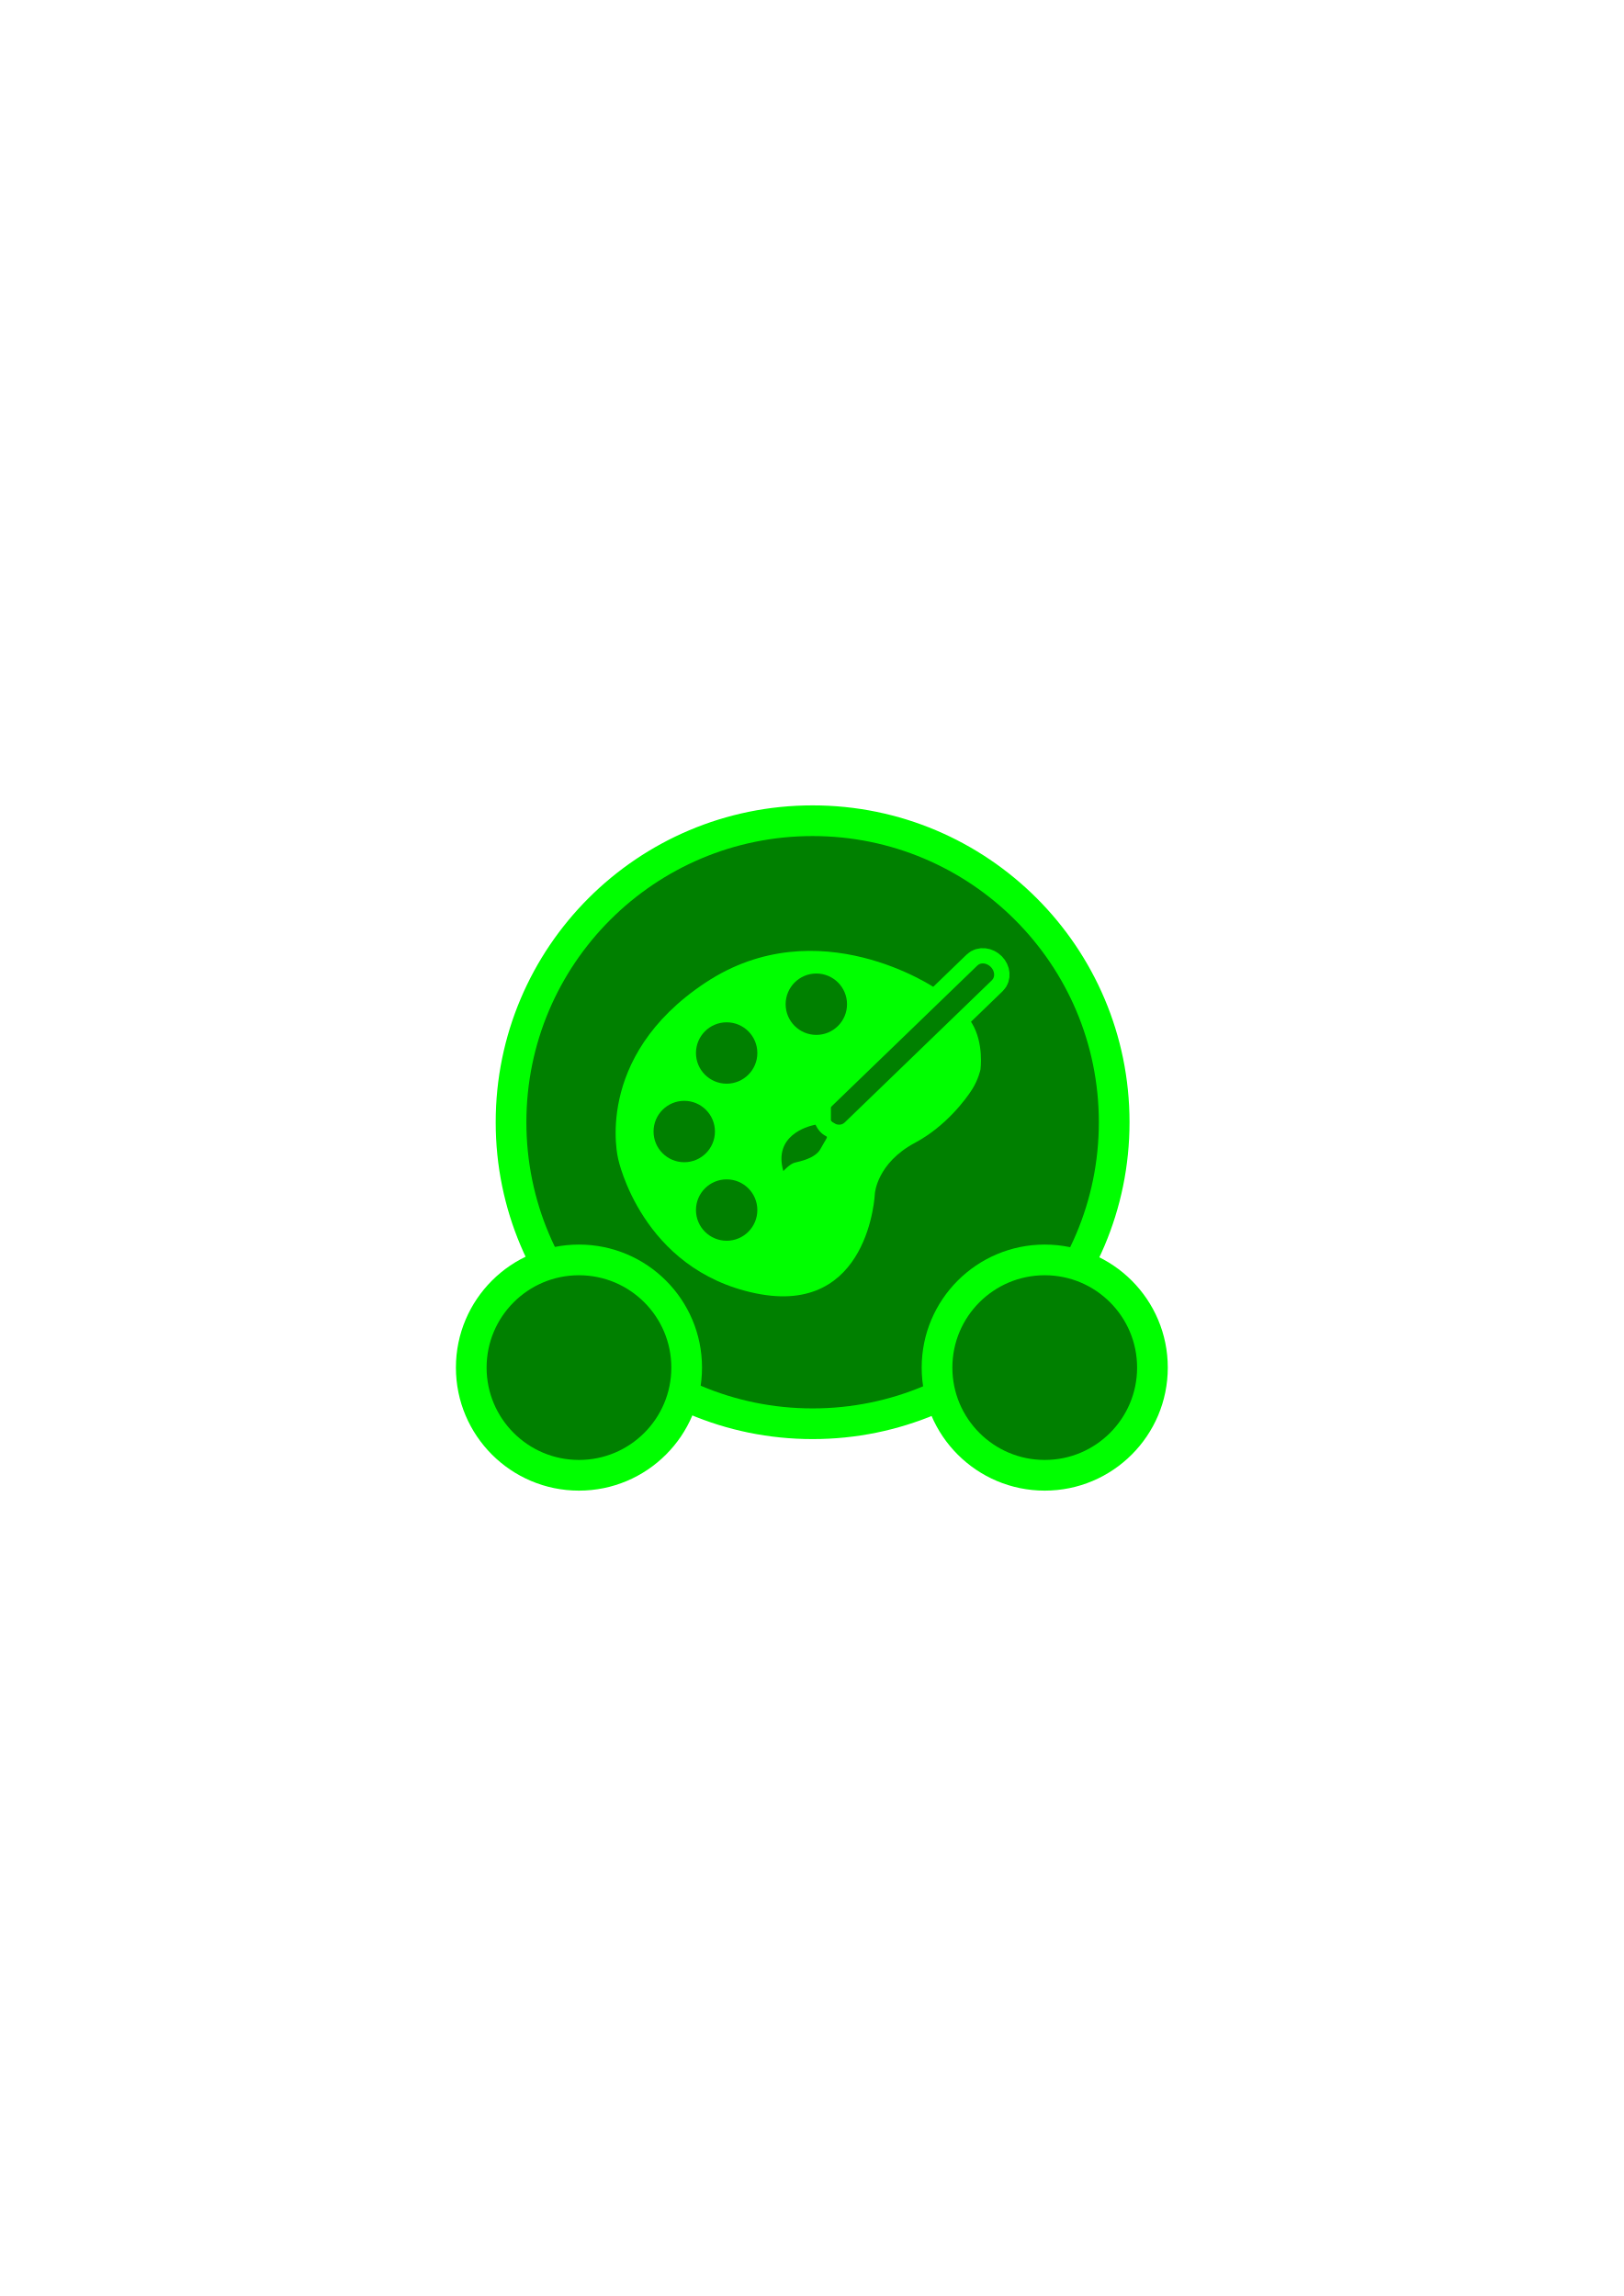
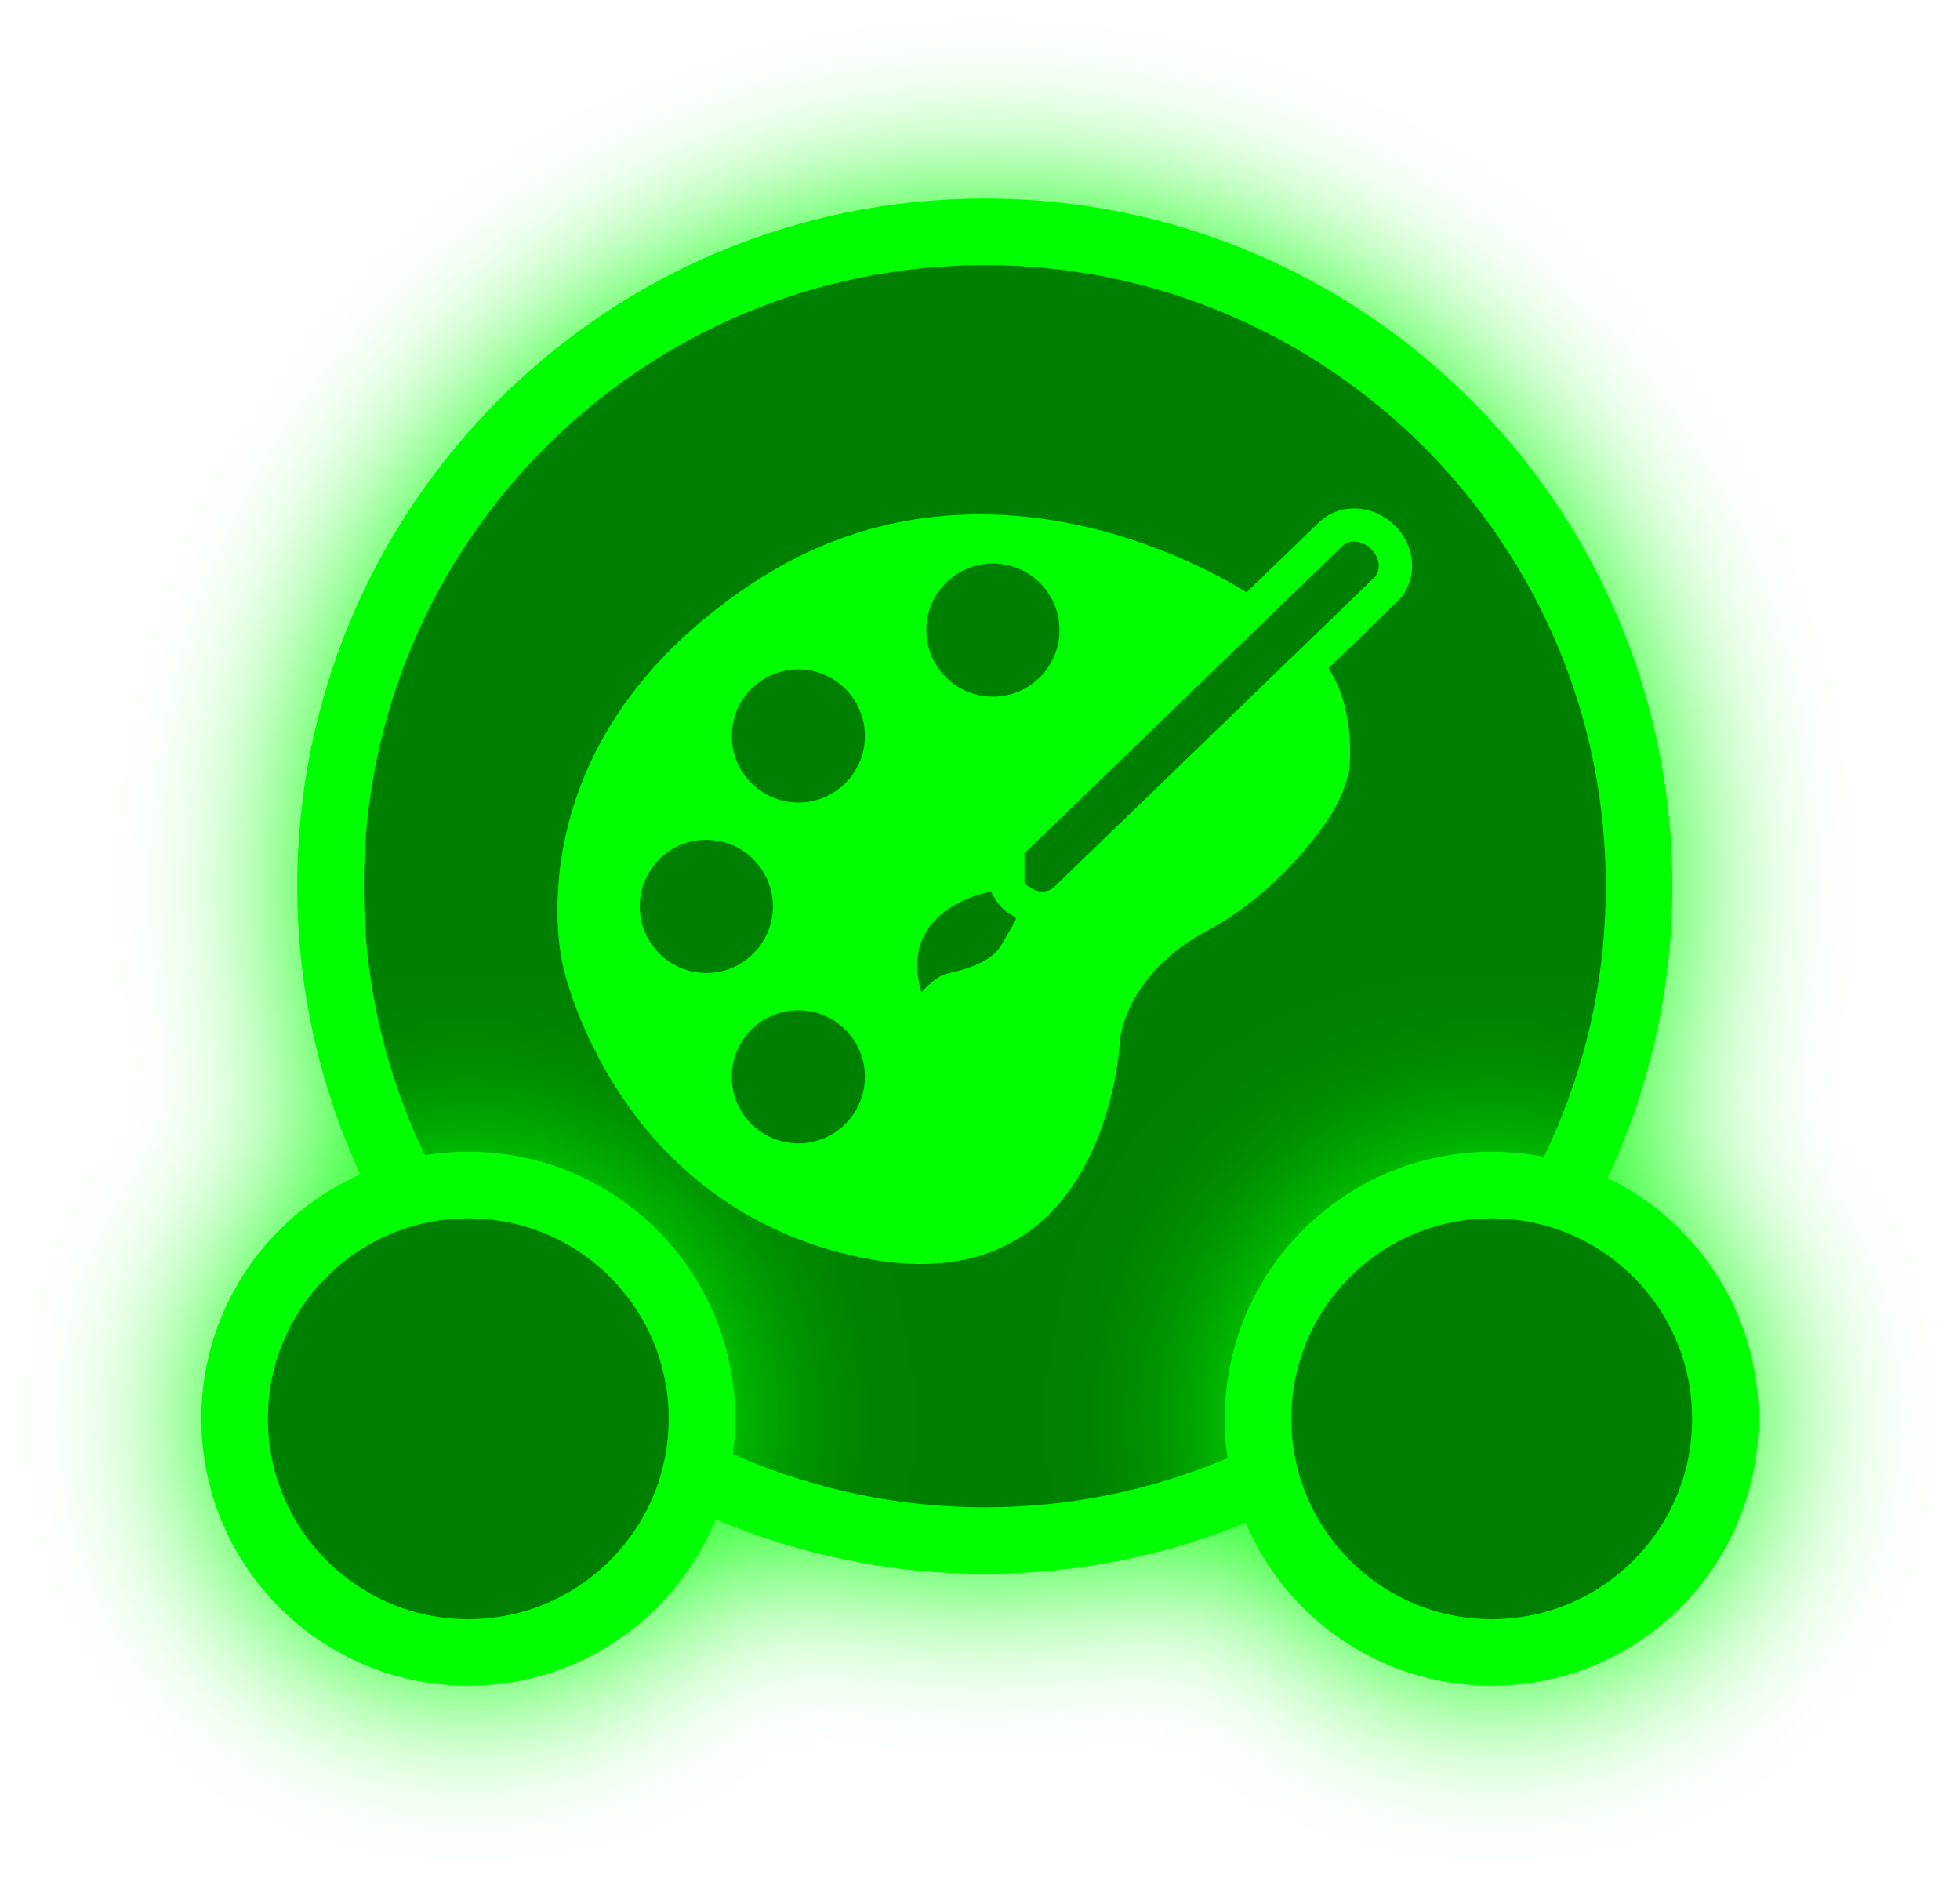
- <svg xmlns="http://www.w3.org/2000/svg" width="210mm" height="297mm" viewBox="0 0 210 297" version="1.1" id="svg1" xml:space="preserve">
-   <defs id="defs1" />
-   <g id="layer1">
-     <g id="g1" transform="translate(0,-0.3851419)">
-       <circle style="display:inline;fill:#008000;stroke:#00ff00;stroke-width:3.969;stroke-dasharray:none;stroke-opacity:1" id="path1" cx="105.098" cy="145.552" r="39.003" />
-       <path style="display:inline;fill:#008000;stroke:#00ff00;stroke-width:3.969;stroke-dasharray:none;stroke-opacity:1" id="path1-5" d="m 88.81,177.291 c 0,7.694 -6.237,13.93 -13.93,13.93 -7.694,0 -13.93,-6.237 -13.93,-13.93 0,-7.694 6.237,-13.93 13.93,-13.93 7.694,0 13.93,6.237 13.93,13.93 z m 32.38,0 c 0,7.694 6.237,13.93 13.93,13.93 7.694,0 13.93,-6.237 13.93,-13.93 0,-7.694 -6.237,-13.93 -13.93,-13.93 -7.694,0 -13.93,6.237 -13.93,13.93 z" />
-       <g id="g5" transform="translate(-2.567669,99.92064)">
+ <svg xmlns="http://www.w3.org/2000/svg" width="116.838mm" height="112.307mm" viewBox="0 0 116.838 112.307" version="1.1" id="svg1" xml:space="preserve">
+   <defs id="defs1">
+     <filter style="color-interpolation-filters:sRGB" id="filter18" x="-0.487" y="-0.487" width="1.974" height="1.974">
+       <feFlood result="flood" in="SourceGraphic" flood-opacity="1" flood-color="rgb(0,255,0)" id="feFlood17" />
+       <feGaussianBlur result="blur" in="SourceGraphic" stdDeviation="15" id="feGaussianBlur17" />
+       <feOffset result="offset" in="blur" dx="0" dy="0" id="feOffset17" />
+       <feComposite result="comp1" operator="in" in="flood" in2="offset" id="feComposite17" />
+       <feComposite result="comp2" operator="over" in="SourceGraphic" in2="comp1" id="feComposite18" />
+     </filter>
+     <filter style="color-interpolation-filters:sRGB" id="filter20" x="-0.427" y="-1.363" width="1.855" height="3.727">
+       <feFlood result="flood" in="SourceGraphic" flood-opacity="1" flood-color="rgb(0,255,0)" id="feFlood18" />
+       <feGaussianBlur result="blur" in="SourceGraphic" stdDeviation="15" id="feGaussianBlur18" />
+       <feOffset result="offset" in="blur" dx="0" dy="0" id="feOffset18" />
+       <feComposite result="comp1" operator="in" in="flood" in2="offset" id="feComposite19" />
+       <feComposite result="comp2" operator="over" in="SourceGraphic" in2="comp1" id="feComposite20" />
+     </filter>
+     <filter style="color-interpolation-filters:sRGB" id="filter21" x="-0.179" y="-0.179" width="1.359" height="1.359">
+       <feFlood result="flood" in="SourceGraphic" flood-opacity="1" flood-color="rgb(0,255,0)" id="feFlood16" />
+       <feGaussianBlur result="blur" in="SourceGraphic" stdDeviation="5" id="feGaussianBlur16" />
+       <feOffset result="offset" in="blur" dx="0" dy="0" id="feOffset16" />
+       <feComposite result="comp1" operator="in" in="flood" in2="offset" id="feComposite16" />
+       <feComposite result="comp2" operator="over" in="SourceGraphic" in2="comp1" id="feComposite21" />
+     </filter>
+     <filter style="color-interpolation-filters:sRGB" id="filter23" x="-0.157" y="-0.502" width="1.315" height="2.004">
+       <feFlood result="flood" in="SourceGraphic" flood-opacity="1" flood-color="rgb(0,255,0)" id="feFlood21" />
+       <feGaussianBlur result="blur" in="SourceGraphic" stdDeviation="5" id="feGaussianBlur21" />
+       <feOffset result="offset" in="blur" dx="0" dy="0" id="feOffset21" />
+       <feComposite result="comp1" operator="in" in="flood" in2="offset" id="feComposite22" />
+       <feComposite result="comp2" operator="over" in="SourceGraphic" in2="comp1" id="feComposite23" />
+     </filter>
+   </defs>
+   <g id="layer1" transform="translate(12,9.901511)">
+     <g id="g2" transform="translate(-58.67886,1.546353)">
+       <circle style="display:inline;fill:#008000;stroke:#00ff00;stroke-width:3.969;stroke-dasharray:none;stroke-opacity:1;filter:url(#filter21)" id="path1" cx="105.384" cy="41.372" r="39.003" />
+       <path style="display:inline;fill:#008000;stroke:#00ff00;stroke-width:3.969;stroke-dasharray:none;stroke-opacity:1;filter:url(#filter23)" id="path1-5" d="m 88.81,177.291 c 0,7.694 -6.237,13.93 -13.93,13.93 -7.694,0 -13.93,-6.237 -13.93,-13.93 0,-7.694 6.237,-13.93 13.93,-13.93 7.694,0 13.93,6.237 13.93,13.93 z m 33.147,0 c 0,7.694 6.237,13.93 13.93,13.93 7.694,0 13.93,-6.237 13.93,-13.93 0,-7.694 -6.237,-13.93 -13.93,-13.93 -7.694,0 -13.93,6.237 -13.93,13.93 z" transform="translate(-0.2859101,-104.1795)" />
+       <g id="g5" transform="translate(-2.281759,-4.258871)" style="display:inline">
        <path style="display:inline;fill:#00ff00;stroke:#30ff00;stroke-width:0;stroke-dasharray:none;stroke-opacity:1" d="m 123.611,28.337 c 0,0 -15.201,-10.44 -29.817,-0.752 -14.616,9.688 -11.275,22.801 -11.275,22.801 0,0 2.998,14.302 17.762,17.373 14.765,3.071 15.437,-12.905 15.437,-12.905 0,0 0.251,-3.925 5.178,-6.556 4.052,-2.163 6.639,-5.713 7.405,-6.923 0.801,-1.264 1.074,-2.547 1.074,-2.547 0,0 0.475,-3.399 -1.106,-6.006 -0.627,-1.035 -1.544,-1.877 -2.272,-2.624 -1.16,-1.19 -2.387,-1.863 -2.387,-1.863 z" id="path2" />
        <g id="g3" transform="translate(0,-100.225)" style="display:inline;fill:#008000">
          <ellipse style="fill:#008000;stroke:#30ff00;stroke-width:0;stroke-dasharray:none;stroke-opacity:1" id="path3" cx="108.147" cy="130.589" rx="3.969" ry="3.969" />
          <ellipse style="fill:#008000;stroke:#30ff00;stroke-width:0;stroke-dasharray:none;stroke-opacity:1" id="path3-4" cx="96.549" cy="136.901" rx="3.969" ry="3.969" />
          <ellipse style="fill:#008000;stroke:#30ff00;stroke-width:0;stroke-dasharray:none;stroke-opacity:1" id="path3-4-1" cx="91.064" cy="147.059" rx="3.969" ry="3.969" />
          <ellipse style="fill:#008000;stroke:#30ff00;stroke-width:0;stroke-dasharray:none;stroke-opacity:1" id="path3-4-1-8" cx="96.549" cy="157.217" rx="3.969" ry="3.969" />
        </g>
        <g id="g4" style="fill:#008000;fill-opacity:1;stroke:#00ff00;stroke-width:3.948;stroke-dasharray:none;paint-order:markers stroke fill" transform="matrix(1.010306,0,0,1,-1.06806,0)">
          <rect style="fill:#008000;fill-opacity:1;stroke:#00ff00;stroke-width:3.948;stroke-dasharray:none;stroke-opacity:1;paint-order:markers stroke fill" id="rect3" width="28.556" height="2.662" x="-23.09" y="179.778" ry="1.331" transform="rotate(-44.31444,-123.0595,-50.11248)" rx="1.094" />
          <path style="fill:#008000;fill-opacity:1;stroke:#00ff00;stroke-width:3.948;stroke-dasharray:none;stroke-opacity:1;paint-order:markers stroke fill" d="m 107.992,146.175 c -0.01,0.002 -0.062,0.011 -0.148,0.03 -0.878,0.191 -5.278,1.378 -3.965,5.971 0,0 0.82,-0.929 1.456,-1.091 0.637,-0.162 2.623,-0.545 3.287,-1.755 0.664,-1.211 0.871,-1.432 0.827,-1.58 -0.044,-0.148 -0.818,-0.239 -1.457,-1.574 z" id="path4" transform="translate(0,-100.225)" />
        </g>
      </g>
    </g>
  </g>
</svg>
